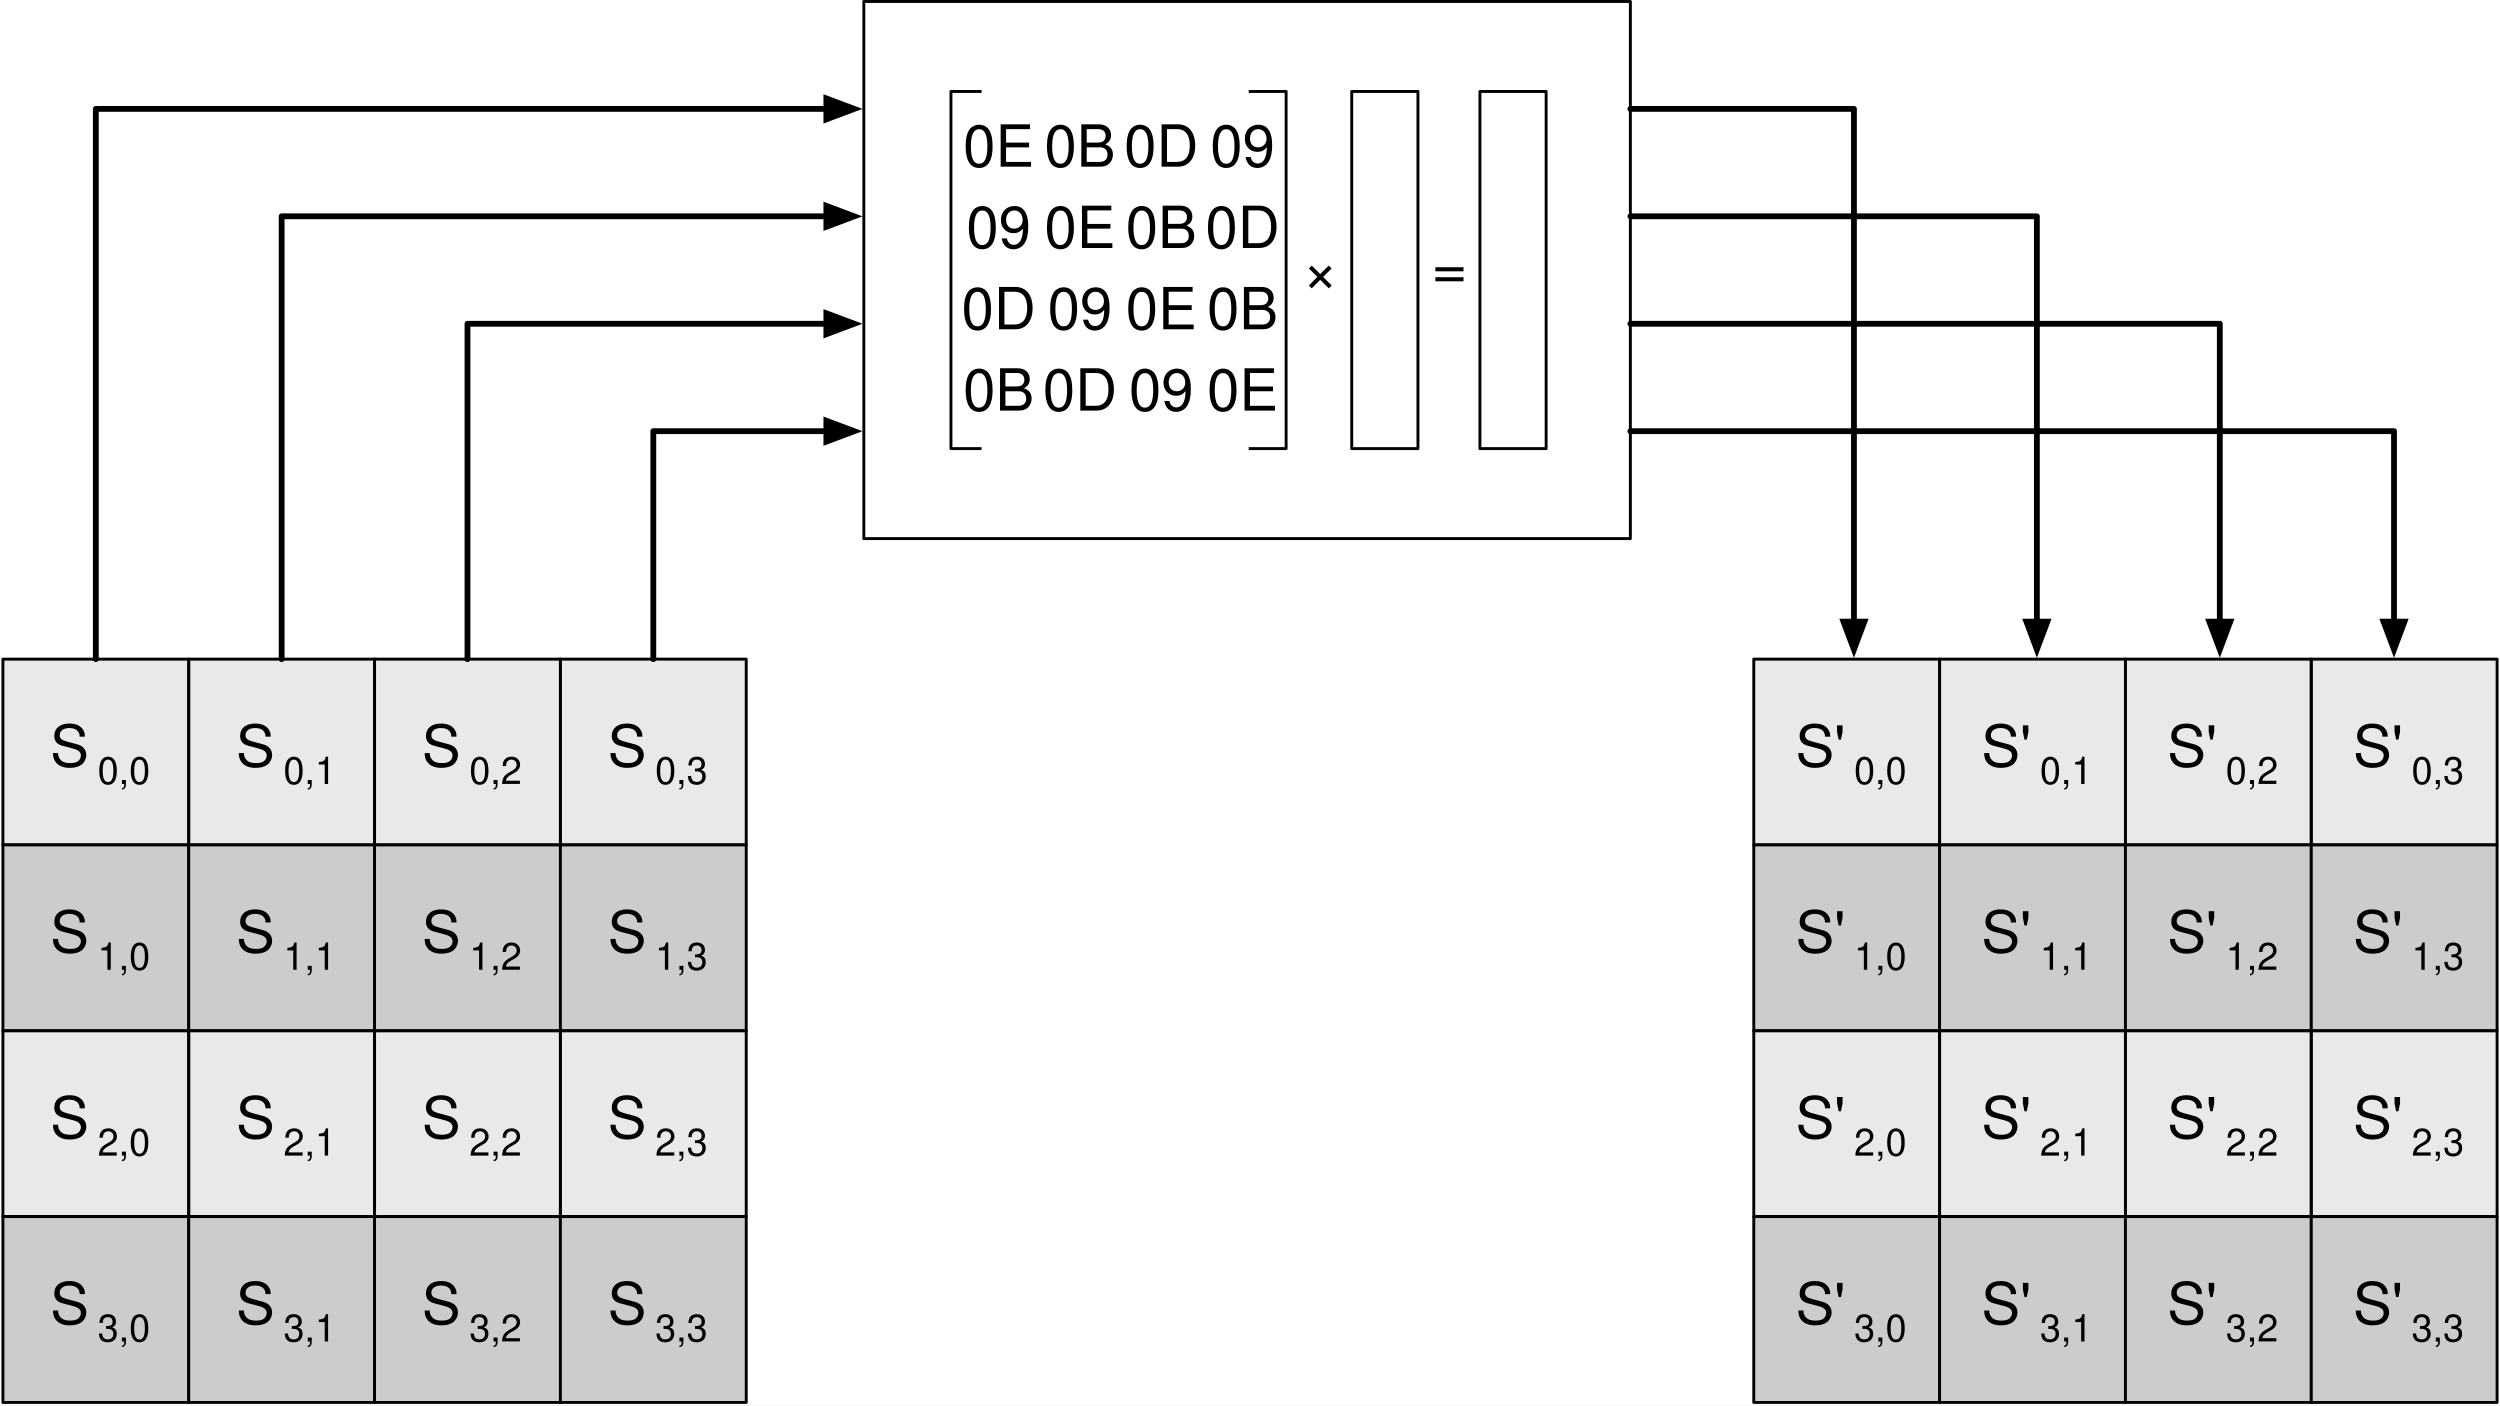
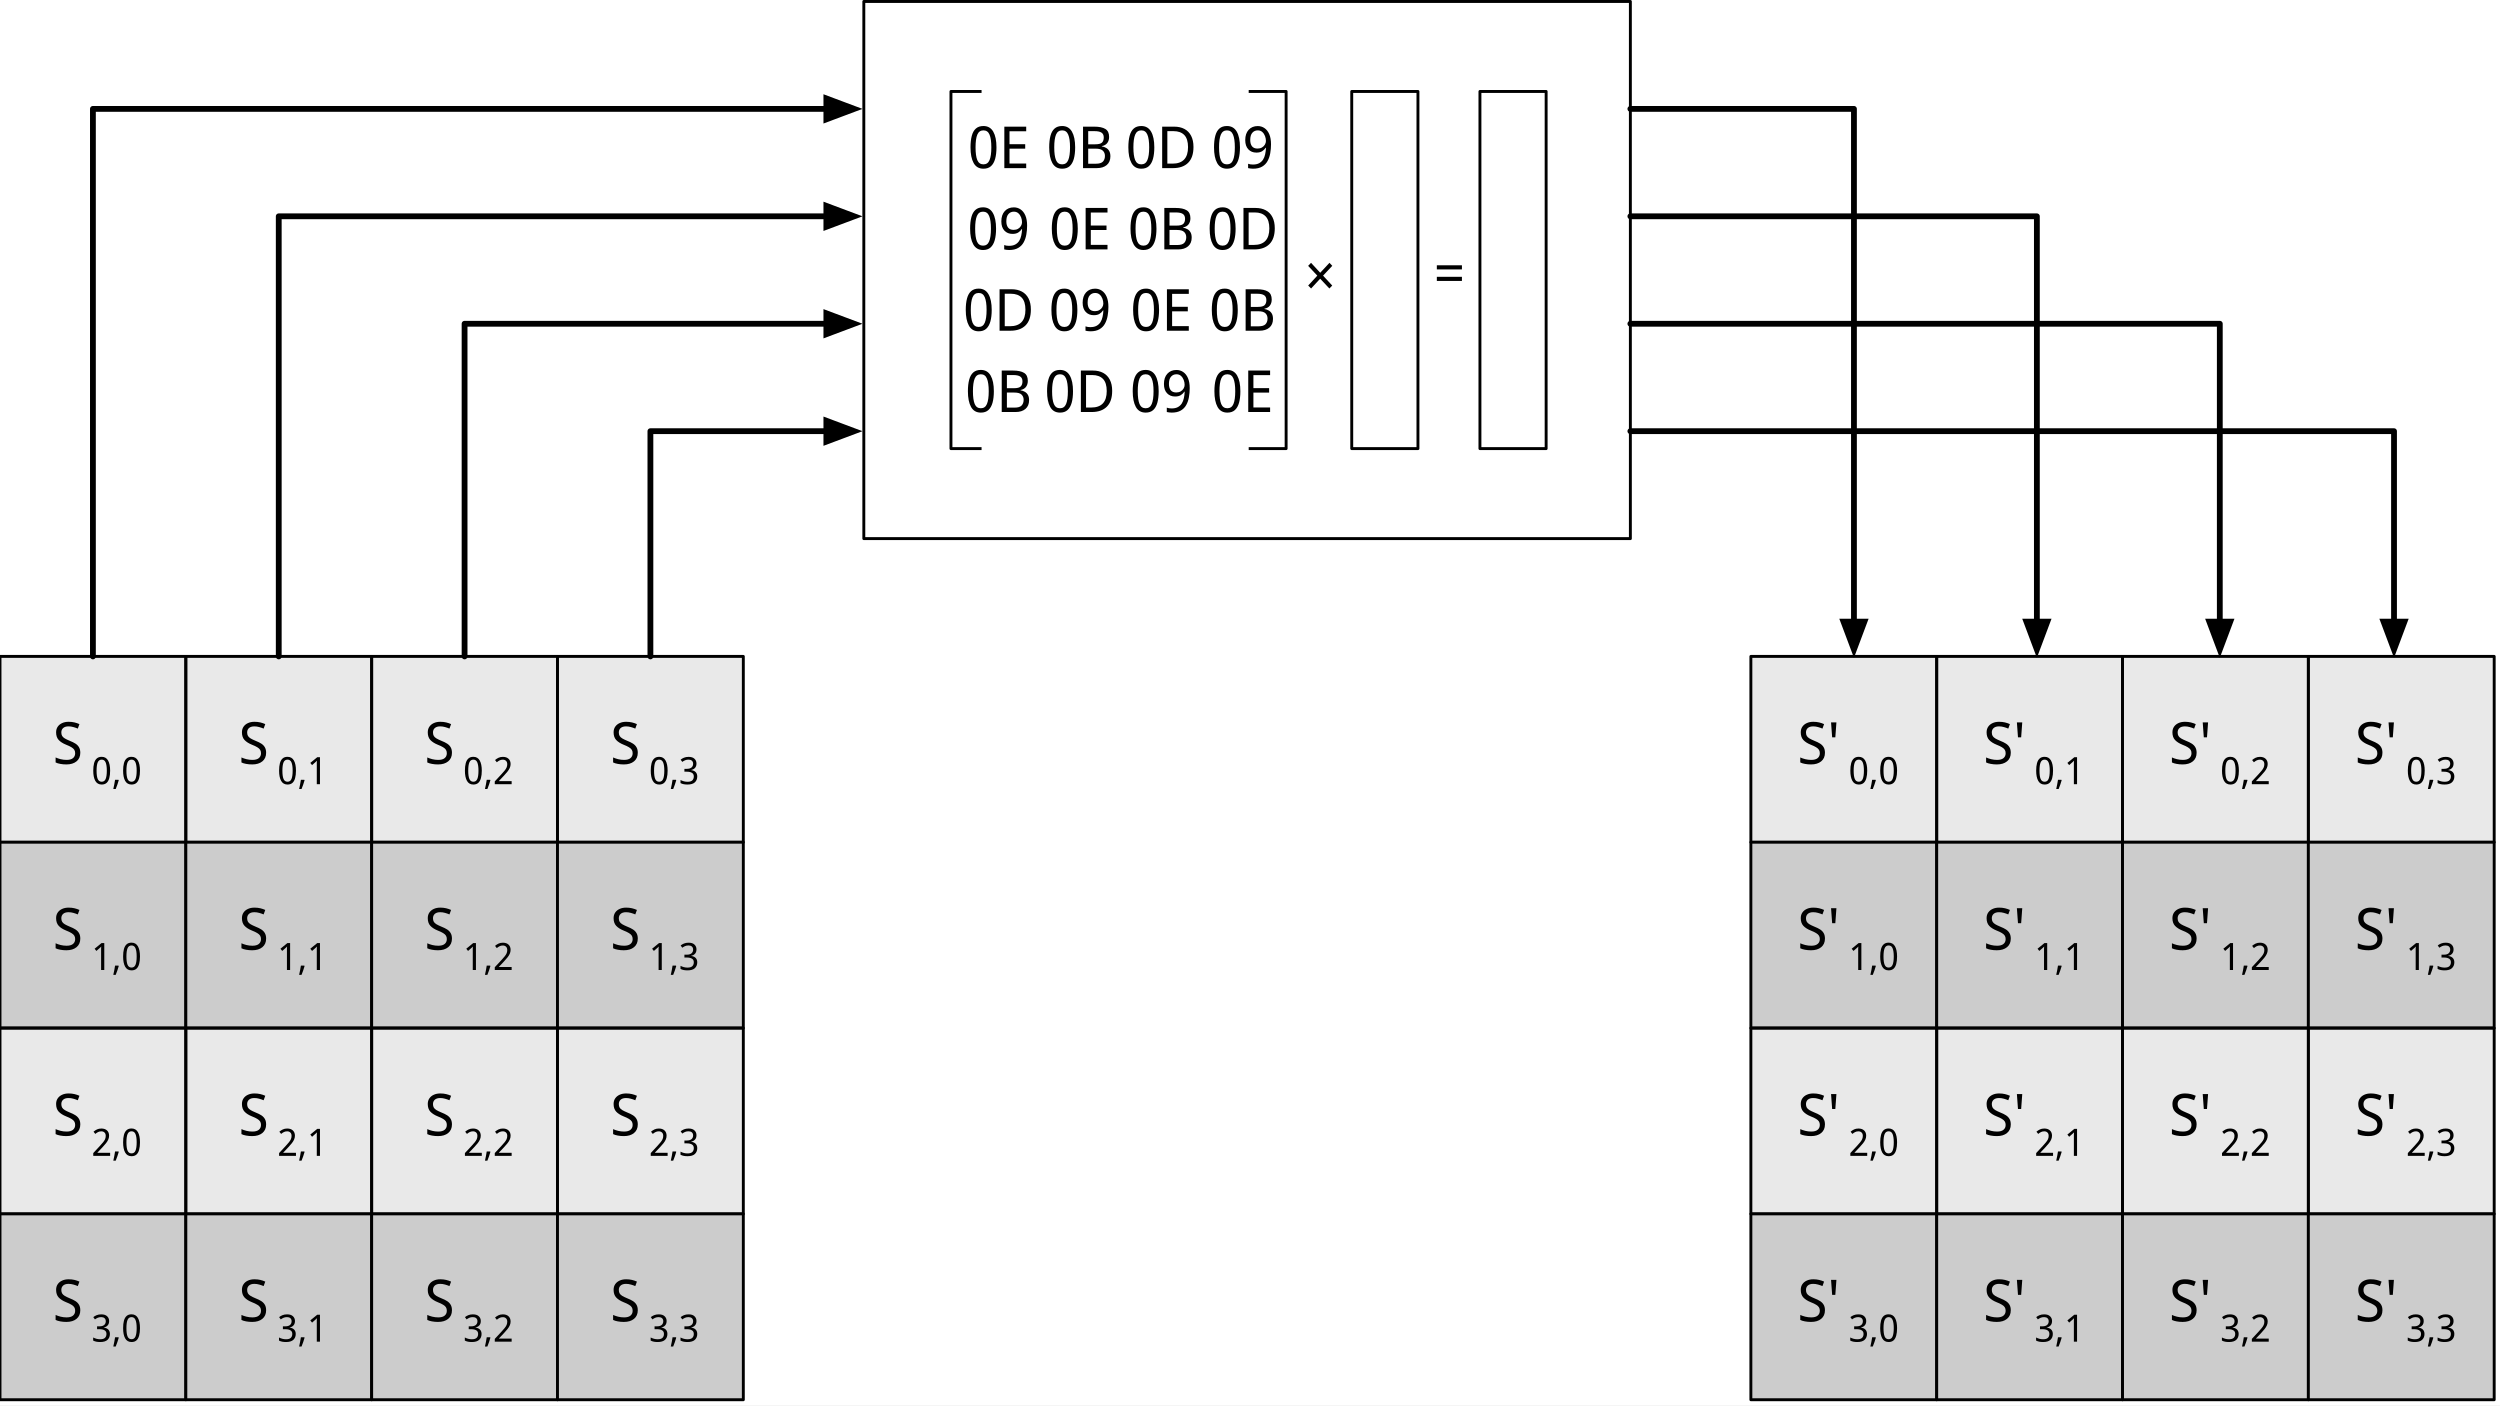
<svg xmlns="http://www.w3.org/2000/svg" version="1.1" viewBox="-23 666 861 484" width="861" height="484">
  <defs>
-     <font-face font-family="Helvetica" font-size="20" units-per-em="1000" underline-position="-75.684" underline-thickness="49.316" slope="0" x-height="522.949" cap-height="717.285" ascent="770.019" descent="-229.98" font-weight="400">
+     <font-face font-family="Noto Sans Display" font-size="20" panose-1="2 11 5 2 4 5 4 2 2 4" units-per-em="1000" underline-position="-100" underline-thickness="50" slope="0" x-height="536" cap-height="714" ascent="1069" descent="-292.999" font-weight="400">
      <font-face-src>
-         <font-face-name name="Helvetica" />
+         <font-face-name name="NotoSansDisplay-Regular" />
      </font-face-src>
    </font-face>
-     <font-face font-family="Helvetica" font-size="13" units-per-em="1000" underline-position="-75.684" underline-thickness="49.316" slope="0" x-height="522.949" cap-height="717.285" ascent="770.019" descent="-229.98" font-weight="400">
+     <font-face font-family="Noto Sans Display" font-size="13" panose-1="2 11 5 2 4 5 4 2 2 4" units-per-em="1000" underline-position="-100" underline-thickness="50" slope="0" x-height="536" cap-height="714" ascent="1069" descent="-292.999" font-weight="400">
      <font-face-src>
-         <font-face-name name="Helvetica" />
+         <font-face-name name="NotoSansDisplay-Regular" />
      </font-face-src>
    </font-face>
    <marker orient="auto" overflow="visible" markerUnits="strokeWidth" id="FilledArrow_Marker" stroke-linejoin="miter" stroke-miterlimit="10" viewBox="-1 -3 7 6" markerWidth="7" markerHeight="6" color="black">
      <g>
        <path d="M 4.8 0 L 0 -1.8 L 0 1.8 Z" fill="currentColor" stroke="currentColor" stroke-width="1" />
      </g>
    </marker>
  </defs>
-   <g id="inv_mix_column_transformation" fill-opacity="1" stroke-dasharray="none" stroke="none" stroke-opacity="1" fill="none">
+   <g id="inv_mix_column_transformation" stroke-dasharray="none" stroke-opacity="1" fill-opacity="1" fill="none" stroke="none">
    <rect fill="white" x="-23" y="666" width="861" height="484" />
    <g id="inv_mix_column_transformation_Layer_1">
      <g id="Graphic_981">
        <rect x="274.5" y="666.5" width="264" height="185" stroke="black" stroke-linecap="round" stroke-linejoin="round" stroke-width="1" />
      </g>
      <g id="Graphic_1030">
        <rect x="304.51" y="697.5" width="115.43" height="123" stroke="black" stroke-linecap="round" stroke-linejoin="round" stroke-width="1" />
      </g>
      <g id="Graphic_808">
-         <rect x="-22" y="893" width="64" height="64" fill="#b4b4b4" fill-opacity=".299" />
-         <rect x="-22" y="893" width="64" height="64" stroke="black" stroke-linecap="round" stroke-linejoin="round" stroke-width="1" />
-         <text transform="translate(-17 911)" fill="black">
-           <tspan font-family="Helvetica" font-size="20" font-weight="400" fill="black" x="11.294" y="19" xml:space="preserve">S</tspan>
-           <tspan font-family="Helvetica" font-size="13" font-weight="400" fill="black" y="25" xml:space="preserve">0,0</tspan>
+         <rect x="-23" y="892.07" width="64" height="64" fill="#b4b4b4" fill-opacity=".299" />
+         <rect x="-23" y="892.07" width="64" height="64" stroke="black" stroke-linecap="round" stroke-linejoin="round" stroke-width="1" />
+         <text transform="translate(-18 908.0703)" fill="black">
+           <tspan font-family="Noto Sans Display" font-size="20" font-weight="400" fill="black" x="13.198" y="21" xml:space="preserve">S</tspan>
+           <tspan font-family="Noto Sans Display" font-size="13" font-weight="400" fill="black" y="28" xml:space="preserve">0,0</tspan>
        </text>
      </g>
      <g id="Graphic_881">
-         <rect x="42" y="893" width="64" height="64" fill="#b4b4b4" fill-opacity=".299" />
-         <rect x="42" y="893" width="64" height="64" stroke="black" stroke-linecap="round" stroke-linejoin="round" stroke-width="1" />
-         <text transform="translate(47 911)" fill="black">
-           <tspan font-family="Helvetica" font-size="20" font-weight="400" fill="black" x="11.294" y="19" xml:space="preserve">S</tspan>
-           <tspan font-family="Helvetica" font-size="13" font-weight="400" fill="black" y="25" xml:space="preserve">0,1</tspan>
+         <rect x="41" y="892.07" width="64" height="64" fill="#b4b4b4" fill-opacity=".299" />
+         <rect x="41" y="892.07" width="64" height="64" stroke="black" stroke-linecap="round" stroke-linejoin="round" stroke-width="1" />
+         <text transform="translate(46 908.0703)" fill="black">
+           <tspan font-family="Noto Sans Display" font-size="20" font-weight="400" fill="black" x="13.198" y="21" xml:space="preserve">S</tspan>
+           <tspan font-family="Noto Sans Display" font-size="13" font-weight="400" fill="black" y="28" xml:space="preserve">0,1</tspan>
        </text>
      </g>
      <g id="Graphic_882">
-         <rect x="106" y="893" width="64" height="64" fill="#b4b4b4" fill-opacity=".299" />
-         <rect x="106" y="893" width="64" height="64" stroke="black" stroke-linecap="round" stroke-linejoin="round" stroke-width="1" />
-         <text transform="translate(111 911)" fill="black">
-           <tspan font-family="Helvetica" font-size="20" font-weight="400" fill="black" x="11.294" y="19" xml:space="preserve">S</tspan>
-           <tspan font-family="Helvetica" font-size="13" font-weight="400" fill="black" y="25" xml:space="preserve">0,2</tspan>
+         <rect x="105" y="892.07" width="64" height="64" fill="#b4b4b4" fill-opacity=".299" />
+         <rect x="105" y="892.07" width="64" height="64" stroke="black" stroke-linecap="round" stroke-linejoin="round" stroke-width="1" />
+         <text transform="translate(110 908.0703)" fill="black">
+           <tspan font-family="Noto Sans Display" font-size="20" font-weight="400" fill="black" x="13.198" y="21" xml:space="preserve">S</tspan>
+           <tspan font-family="Noto Sans Display" font-size="13" font-weight="400" fill="black" y="28" xml:space="preserve">0,2</tspan>
        </text>
      </g>
      <g id="Graphic_883">
-         <rect x="170" y="893" width="64" height="64" fill="#b4b4b4" fill-opacity=".299" />
-         <rect x="170" y="893" width="64" height="64" stroke="black" stroke-linecap="round" stroke-linejoin="round" stroke-width="1" />
-         <text transform="translate(175 911)" fill="black">
-           <tspan font-family="Helvetica" font-size="20" font-weight="400" fill="black" x="11.294" y="19" xml:space="preserve">S</tspan>
-           <tspan font-family="Helvetica" font-size="13" font-weight="400" fill="black" y="25" xml:space="preserve">0,3</tspan>
+         <rect x="169" y="892.07" width="64" height="64" fill="#b4b4b4" fill-opacity=".299" />
+         <rect x="169" y="892.07" width="64" height="64" stroke="black" stroke-linecap="round" stroke-linejoin="round" stroke-width="1" />
+         <text transform="translate(174 908.0703)" fill="black">
+           <tspan font-family="Noto Sans Display" font-size="20" font-weight="400" fill="black" x="13.198" y="21" xml:space="preserve">S</tspan>
+           <tspan font-family="Noto Sans Display" font-size="13" font-weight="400" fill="black" y="28" xml:space="preserve">0,3</tspan>
        </text>
      </g>
      <g id="Graphic_887">
-         <rect x="-22" y="957" width="64" height="64" fill="#ccc" />
-         <rect x="-22" y="957" width="64" height="64" stroke="black" stroke-linecap="round" stroke-linejoin="round" stroke-width="1" />
-         <text transform="translate(-17 975)" fill="black">
-           <tspan font-family="Helvetica" font-size="20" font-weight="400" fill="black" x="11.294" y="19" xml:space="preserve">S</tspan>
-           <tspan font-family="Helvetica" font-size="13" font-weight="400" fill="black" y="25" xml:space="preserve">1,0</tspan>
+         <rect x="-23" y="956.07" width="64" height="64" fill="#ccc" />
+         <rect x="-23" y="956.07" width="64" height="64" stroke="black" stroke-linecap="round" stroke-linejoin="round" stroke-width="1" />
+         <text transform="translate(-18 972.0703)" fill="black">
+           <tspan font-family="Noto Sans Display" font-size="20" font-weight="400" fill="black" x="13.198" y="21" xml:space="preserve">S</tspan>
+           <tspan font-family="Noto Sans Display" font-size="13" font-weight="400" fill="black" y="28" xml:space="preserve">1,0</tspan>
        </text>
      </g>
      <g id="Graphic_886">
-         <rect x="42" y="957" width="64" height="64" fill="#ccc" />
-         <rect x="42" y="957" width="64" height="64" stroke="black" stroke-linecap="round" stroke-linejoin="round" stroke-width="1" />
-         <text transform="translate(47 975)" fill="black">
-           <tspan font-family="Helvetica" font-size="20" font-weight="400" fill="black" x="11.294" y="19" xml:space="preserve">S</tspan>
-           <tspan font-family="Helvetica" font-size="13" font-weight="400" fill="black" y="25" xml:space="preserve">1,1</tspan>
+         <rect x="41" y="956.07" width="64" height="64" fill="#ccc" />
+         <rect x="41" y="956.07" width="64" height="64" stroke="black" stroke-linecap="round" stroke-linejoin="round" stroke-width="1" />
+         <text transform="translate(46 972.0703)" fill="black">
+           <tspan font-family="Noto Sans Display" font-size="20" font-weight="400" fill="black" x="13.198" y="21" xml:space="preserve">S</tspan>
+           <tspan font-family="Noto Sans Display" font-size="13" font-weight="400" fill="black" y="28" xml:space="preserve">1,1</tspan>
        </text>
      </g>
      <g id="Graphic_885">
-         <rect x="106" y="957" width="64" height="64" fill="#ccc" />
-         <rect x="106" y="957" width="64" height="64" stroke="black" stroke-linecap="round" stroke-linejoin="round" stroke-width="1" />
-         <text transform="translate(111 975)" fill="black">
-           <tspan font-family="Helvetica" font-size="20" font-weight="400" fill="black" x="11.294" y="19" xml:space="preserve">S</tspan>
-           <tspan font-family="Helvetica" font-size="13" font-weight="400" fill="black" y="25" xml:space="preserve">1,2</tspan>
+         <rect x="105" y="956.07" width="64" height="64" fill="#ccc" />
+         <rect x="105" y="956.07" width="64" height="64" stroke="black" stroke-linecap="round" stroke-linejoin="round" stroke-width="1" />
+         <text transform="translate(110 972.0703)" fill="black">
+           <tspan font-family="Noto Sans Display" font-size="20" font-weight="400" fill="black" x="13.198" y="21" xml:space="preserve">S</tspan>
+           <tspan font-family="Noto Sans Display" font-size="13" font-weight="400" fill="black" y="28" xml:space="preserve">1,2</tspan>
        </text>
      </g>
      <g id="Graphic_884">
-         <rect x="170" y="957" width="64" height="64" fill="#ccc" />
-         <rect x="170" y="957" width="64" height="64" stroke="black" stroke-linecap="round" stroke-linejoin="round" stroke-width="1" />
-         <text transform="translate(175 975)" fill="black">
-           <tspan font-family="Helvetica" font-size="20" font-weight="400" fill="black" x="11.294" y="19" xml:space="preserve">S</tspan>
-           <tspan font-family="Helvetica" font-size="13" font-weight="400" fill="black" y="25" xml:space="preserve">1,3</tspan>
+         <rect x="169" y="956.07" width="64" height="64" fill="#ccc" />
+         <rect x="169" y="956.07" width="64" height="64" stroke="black" stroke-linecap="round" stroke-linejoin="round" stroke-width="1" />
+         <text transform="translate(174 972.0703)" fill="black">
+           <tspan font-family="Noto Sans Display" font-size="20" font-weight="400" fill="black" x="13.198" y="21" xml:space="preserve">S</tspan>
+           <tspan font-family="Noto Sans Display" font-size="13" font-weight="400" fill="black" y="28" xml:space="preserve">1,3</tspan>
        </text>
      </g>
      <g id="Graphic_891">
-         <rect x="-22" y="1021" width="64" height="64" fill="#b4b4b4" fill-opacity=".299" />
-         <rect x="-22" y="1021" width="64" height="64" stroke="black" stroke-linecap="round" stroke-linejoin="round" stroke-width="1" />
-         <text transform="translate(-17 1039)" fill="black">
-           <tspan font-family="Helvetica" font-size="20" font-weight="400" fill="black" x="11.294" y="19" xml:space="preserve">S</tspan>
-           <tspan font-family="Helvetica" font-size="13" font-weight="400" fill="black" y="25" xml:space="preserve">2,0</tspan>
+         <rect x="-23" y="1020.07" width="64" height="64" fill="#b4b4b4" fill-opacity=".299" />
+         <rect x="-23" y="1020.07" width="64" height="64" stroke="black" stroke-linecap="round" stroke-linejoin="round" stroke-width="1" />
+         <text transform="translate(-18 1036.07)" fill="black">
+           <tspan font-family="Noto Sans Display" font-size="20" font-weight="400" fill="black" x="13.198" y="21" xml:space="preserve">S</tspan>
+           <tspan font-family="Noto Sans Display" font-size="13" font-weight="400" fill="black" y="28" xml:space="preserve">2,0</tspan>
        </text>
      </g>
      <g id="Graphic_890">
-         <rect x="42" y="1021" width="64" height="64" fill="#b4b4b4" fill-opacity=".299" />
-         <rect x="42" y="1021" width="64" height="64" stroke="black" stroke-linecap="round" stroke-linejoin="round" stroke-width="1" />
-         <text transform="translate(47 1039)" fill="black">
-           <tspan font-family="Helvetica" font-size="20" font-weight="400" fill="black" x="11.294" y="19" xml:space="preserve">S</tspan>
-           <tspan font-family="Helvetica" font-size="13" font-weight="400" fill="black" y="25" xml:space="preserve">2,1</tspan>
+         <rect x="41" y="1020.07" width="64" height="64" fill="#b4b4b4" fill-opacity=".299" />
+         <rect x="41" y="1020.07" width="64" height="64" stroke="black" stroke-linecap="round" stroke-linejoin="round" stroke-width="1" />
+         <text transform="translate(46 1036.07)" fill="black">
+           <tspan font-family="Noto Sans Display" font-size="20" font-weight="400" fill="black" x="13.198" y="21" xml:space="preserve">S</tspan>
+           <tspan font-family="Noto Sans Display" font-size="13" font-weight="400" fill="black" y="28" xml:space="preserve">2,1</tspan>
        </text>
      </g>
      <g id="Graphic_889">
-         <rect x="106" y="1021" width="64" height="64" fill="#b4b4b4" fill-opacity=".299" />
-         <rect x="106" y="1021" width="64" height="64" stroke="black" stroke-linecap="round" stroke-linejoin="round" stroke-width="1" />
-         <text transform="translate(111 1039)" fill="black">
-           <tspan font-family="Helvetica" font-size="20" font-weight="400" fill="black" x="11.294" y="19" xml:space="preserve">S</tspan>
-           <tspan font-family="Helvetica" font-size="13" font-weight="400" fill="black" y="25" xml:space="preserve">2,2</tspan>
+         <rect x="105" y="1020.07" width="64" height="64" fill="#b4b4b4" fill-opacity=".299" />
+         <rect x="105" y="1020.07" width="64" height="64" stroke="black" stroke-linecap="round" stroke-linejoin="round" stroke-width="1" />
+         <text transform="translate(110 1036.07)" fill="black">
+           <tspan font-family="Noto Sans Display" font-size="20" font-weight="400" fill="black" x="13.198" y="21" xml:space="preserve">S</tspan>
+           <tspan font-family="Noto Sans Display" font-size="13" font-weight="400" fill="black" y="28" xml:space="preserve">2,2</tspan>
        </text>
      </g>
      <g id="Graphic_888">
-         <rect x="170" y="1021" width="64" height="64" fill="#b4b4b4" fill-opacity=".299" />
-         <rect x="170" y="1021" width="64" height="64" stroke="black" stroke-linecap="round" stroke-linejoin="round" stroke-width="1" />
-         <text transform="translate(175 1039)" fill="black">
-           <tspan font-family="Helvetica" font-size="20" font-weight="400" fill="black" x="11.294" y="19" xml:space="preserve">S</tspan>
-           <tspan font-family="Helvetica" font-size="13" font-weight="400" fill="black" y="25" xml:space="preserve">2,3</tspan>
+         <rect x="169" y="1020.07" width="64" height="64" fill="#b4b4b4" fill-opacity=".299" />
+         <rect x="169" y="1020.07" width="64" height="64" stroke="black" stroke-linecap="round" stroke-linejoin="round" stroke-width="1" />
+         <text transform="translate(174 1036.07)" fill="black">
+           <tspan font-family="Noto Sans Display" font-size="20" font-weight="400" fill="black" x="13.198" y="21" xml:space="preserve">S</tspan>
+           <tspan font-family="Noto Sans Display" font-size="13" font-weight="400" fill="black" y="28" xml:space="preserve">2,3</tspan>
        </text>
      </g>
      <g id="Graphic_895">
-         <rect x="-22" y="1085" width="64" height="64" fill="#ccc" />
-         <rect x="-22" y="1085" width="64" height="64" stroke="black" stroke-linecap="round" stroke-linejoin="round" stroke-width="1" />
-         <text transform="translate(-17 1103)" fill="black">
-           <tspan font-family="Helvetica" font-size="20" font-weight="400" fill="black" x="11.294" y="19" xml:space="preserve">S</tspan>
-           <tspan font-family="Helvetica" font-size="13" font-weight="400" fill="black" y="25" xml:space="preserve">3,0</tspan>
+         <rect x="-23" y="1084.07" width="64" height="64" fill="#ccc" />
+         <rect x="-23" y="1084.07" width="64" height="64" stroke="black" stroke-linecap="round" stroke-linejoin="round" stroke-width="1" />
+         <text transform="translate(-18 1100.07)" fill="black">
+           <tspan font-family="Noto Sans Display" font-size="20" font-weight="400" fill="black" x="13.198" y="21" xml:space="preserve">S</tspan>
+           <tspan font-family="Noto Sans Display" font-size="13" font-weight="400" fill="black" y="28" xml:space="preserve">3,0</tspan>
        </text>
      </g>
      <g id="Graphic_894">
-         <rect x="42" y="1085" width="64" height="64" fill="#ccc" />
-         <rect x="42" y="1085" width="64" height="64" stroke="black" stroke-linecap="round" stroke-linejoin="round" stroke-width="1" />
-         <text transform="translate(47 1103)" fill="black">
-           <tspan font-family="Helvetica" font-size="20" font-weight="400" fill="black" x="11.294" y="19" xml:space="preserve">S</tspan>
-           <tspan font-family="Helvetica" font-size="13" font-weight="400" fill="black" y="25" xml:space="preserve">3,1</tspan>
+         <rect x="41" y="1084.07" width="64" height="64" fill="#ccc" />
+         <rect x="41" y="1084.07" width="64" height="64" stroke="black" stroke-linecap="round" stroke-linejoin="round" stroke-width="1" />
+         <text transform="translate(46 1100.07)" fill="black">
+           <tspan font-family="Noto Sans Display" font-size="20" font-weight="400" fill="black" x="13.198" y="21" xml:space="preserve">S</tspan>
+           <tspan font-family="Noto Sans Display" font-size="13" font-weight="400" fill="black" y="28" xml:space="preserve">3,1</tspan>
        </text>
      </g>
      <g id="Graphic_893">
-         <rect x="106" y="1085" width="64" height="64" fill="#ccc" />
-         <rect x="106" y="1085" width="64" height="64" stroke="black" stroke-linecap="round" stroke-linejoin="round" stroke-width="1" />
-         <text transform="translate(111 1103)" fill="black">
-           <tspan font-family="Helvetica" font-size="20" font-weight="400" fill="black" x="11.294" y="19" xml:space="preserve">S</tspan>
-           <tspan font-family="Helvetica" font-size="13" font-weight="400" fill="black" y="25" xml:space="preserve">3,2</tspan>
+         <rect x="105" y="1084.07" width="64" height="64" fill="#ccc" />
+         <rect x="105" y="1084.07" width="64" height="64" stroke="black" stroke-linecap="round" stroke-linejoin="round" stroke-width="1" />
+         <text transform="translate(110 1100.07)" fill="black">
+           <tspan font-family="Noto Sans Display" font-size="20" font-weight="400" fill="black" x="13.198" y="21" xml:space="preserve">S</tspan>
+           <tspan font-family="Noto Sans Display" font-size="13" font-weight="400" fill="black" y="28" xml:space="preserve">3,2</tspan>
        </text>
      </g>
      <g id="Graphic_892">
-         <rect x="170" y="1085" width="64" height="64" fill="#ccc" />
-         <rect x="170" y="1085" width="64" height="64" stroke="black" stroke-linecap="round" stroke-linejoin="round" stroke-width="1" />
-         <text transform="translate(175 1103)" fill="black">
-           <tspan font-family="Helvetica" font-size="20" font-weight="400" fill="black" x="11.294" y="19" xml:space="preserve">S</tspan>
-           <tspan font-family="Helvetica" font-size="13" font-weight="400" fill="black" y="25" xml:space="preserve">3,3</tspan>
+         <rect x="169" y="1084.07" width="64" height="64" fill="#ccc" />
+         <rect x="169" y="1084.07" width="64" height="64" stroke="black" stroke-linecap="round" stroke-linejoin="round" stroke-width="1" />
+         <text transform="translate(174 1100.07)" fill="black">
+           <tspan font-family="Noto Sans Display" font-size="20" font-weight="400" fill="black" x="13.198" y="21" xml:space="preserve">S</tspan>
+           <tspan font-family="Noto Sans Display" font-size="13" font-weight="400" fill="black" y="28" xml:space="preserve">3,3</tspan>
        </text>
      </g>
      <g id="Graphic_954">
-         <rect x="581" y="893" width="64" height="64" fill="#b4b4b4" fill-opacity=".299" />
-         <rect x="581" y="893" width="64" height="64" stroke="black" stroke-linecap="round" stroke-linejoin="round" stroke-width="1" />
-         <text transform="translate(586 911)" fill="black">
-           <tspan font-family="Helvetica" font-size="20" font-weight="400" fill="black" x="9.385" y="19" xml:space="preserve">S'</tspan>
-           <tspan font-family="Helvetica" font-size="13" font-weight="400" fill="black" y="25" xml:space="preserve">0,0</tspan>
+         <rect x="580" y="892.07" width="64" height="64" fill="#b4b4b4" fill-opacity=".299" />
+         <rect x="580" y="892.07" width="64" height="64" stroke="black" stroke-linecap="round" stroke-linejoin="round" stroke-width="1" />
+         <text transform="translate(585 908.0703)" fill="black">
+           <tspan font-family="Noto Sans Display" font-size="20" font-weight="400" fill="black" x="11.058" y="21" xml:space="preserve">S'</tspan>
+           <tspan font-family="Noto Sans Display" font-size="13" font-weight="400" fill="black" y="28" xml:space="preserve">0,0</tspan>
        </text>
      </g>
      <g id="Graphic_953">
-         <rect x="645" y="893" width="64" height="64" fill="#b4b4b4" fill-opacity=".299" />
-         <rect x="645" y="893" width="64" height="64" stroke="black" stroke-linecap="round" stroke-linejoin="round" stroke-width="1" />
-         <text transform="translate(650 911)" fill="black">
-           <tspan font-family="Helvetica" font-size="20" font-weight="400" fill="black" x="9.385" y="19" xml:space="preserve">S'</tspan>
-           <tspan font-family="Helvetica" font-size="13" font-weight="400" fill="black" y="25" xml:space="preserve">0,1</tspan>
+         <rect x="644" y="892.07" width="64" height="64" fill="#b4b4b4" fill-opacity=".299" />
+         <rect x="644" y="892.07" width="64" height="64" stroke="black" stroke-linecap="round" stroke-linejoin="round" stroke-width="1" />
+         <text transform="translate(649 908.0703)" fill="black">
+           <tspan font-family="Noto Sans Display" font-size="20" font-weight="400" fill="black" x="11.058" y="21" xml:space="preserve">S'</tspan>
+           <tspan font-family="Noto Sans Display" font-size="13" font-weight="400" fill="black" y="28" xml:space="preserve">0,1</tspan>
        </text>
      </g>
      <g id="Graphic_952">
-         <rect x="709" y="893" width="64" height="64" fill="#b4b4b4" fill-opacity=".299" />
-         <rect x="709" y="893" width="64" height="64" stroke="black" stroke-linecap="round" stroke-linejoin="round" stroke-width="1" />
-         <text transform="translate(714 911)" fill="black">
-           <tspan font-family="Helvetica" font-size="20" font-weight="400" fill="black" x="9.385" y="19" xml:space="preserve">S'</tspan>
-           <tspan font-family="Helvetica" font-size="13" font-weight="400" fill="black" y="25" xml:space="preserve">0,2</tspan>
+         <rect x="708" y="892.07" width="64" height="64" fill="#b4b4b4" fill-opacity=".299" />
+         <rect x="708" y="892.07" width="64" height="64" stroke="black" stroke-linecap="round" stroke-linejoin="round" stroke-width="1" />
+         <text transform="translate(713 908.0703)" fill="black">
+           <tspan font-family="Noto Sans Display" font-size="20" font-weight="400" fill="black" x="11.058" y="21" xml:space="preserve">S'</tspan>
+           <tspan font-family="Noto Sans Display" font-size="13" font-weight="400" fill="black" y="28" xml:space="preserve">0,2</tspan>
        </text>
      </g>
      <g id="Graphic_951">
-         <rect x="773" y="893" width="64" height="64" fill="#b4b4b4" fill-opacity=".299" />
-         <rect x="773" y="893" width="64" height="64" stroke="black" stroke-linecap="round" stroke-linejoin="round" stroke-width="1" />
-         <text transform="translate(778 911)" fill="black">
-           <tspan font-family="Helvetica" font-size="20" font-weight="400" fill="black" x="9.385" y="19" xml:space="preserve">S'</tspan>
-           <tspan font-family="Helvetica" font-size="13" font-weight="400" fill="black" y="25" xml:space="preserve">0,3</tspan>
+         <rect x="772" y="892.07" width="64" height="64" fill="#b4b4b4" fill-opacity=".299" />
+         <rect x="772" y="892.07" width="64" height="64" stroke="black" stroke-linecap="round" stroke-linejoin="round" stroke-width="1" />
+         <text transform="translate(777 908.0703)" fill="black">
+           <tspan font-family="Noto Sans Display" font-size="20" font-weight="400" fill="black" x="11.058" y="21" xml:space="preserve">S'</tspan>
+           <tspan font-family="Noto Sans Display" font-size="13" font-weight="400" fill="black" y="28" xml:space="preserve">0,3</tspan>
        </text>
      </g>
      <g id="Graphic_950">
-         <rect x="581" y="957" width="64" height="64" fill="#ccc" />
-         <rect x="581" y="957" width="64" height="64" stroke="black" stroke-linecap="round" stroke-linejoin="round" stroke-width="1" />
-         <text transform="translate(586 975)" fill="black">
-           <tspan font-family="Helvetica" font-size="20" font-weight="400" fill="black" x="9.385" y="19" xml:space="preserve">S'</tspan>
-           <tspan font-family="Helvetica" font-size="13" font-weight="400" fill="black" y="25" xml:space="preserve">1,0</tspan>
+         <rect x="580" y="956.07" width="64" height="64" fill="#ccc" />
+         <rect x="580" y="956.07" width="64" height="64" stroke="black" stroke-linecap="round" stroke-linejoin="round" stroke-width="1" />
+         <text transform="translate(585 972.0703)" fill="black">
+           <tspan font-family="Noto Sans Display" font-size="20" font-weight="400" fill="black" x="11.058" y="21" xml:space="preserve">S'</tspan>
+           <tspan font-family="Noto Sans Display" font-size="13" font-weight="400" fill="black" y="28" xml:space="preserve">1,0</tspan>
        </text>
      </g>
      <g id="Graphic_949">
-         <rect x="645" y="957" width="64" height="64" fill="#ccc" />
-         <rect x="645" y="957" width="64" height="64" stroke="black" stroke-linecap="round" stroke-linejoin="round" stroke-width="1" />
-         <text transform="translate(650 975)" fill="black">
-           <tspan font-family="Helvetica" font-size="20" font-weight="400" fill="black" x="9.385" y="19" xml:space="preserve">S'</tspan>
-           <tspan font-family="Helvetica" font-size="13" font-weight="400" fill="black" y="25" xml:space="preserve">1,1</tspan>
+         <rect x="644" y="956.07" width="64" height="64" fill="#ccc" />
+         <rect x="644" y="956.07" width="64" height="64" stroke="black" stroke-linecap="round" stroke-linejoin="round" stroke-width="1" />
+         <text transform="translate(649 972.0703)" fill="black">
+           <tspan font-family="Noto Sans Display" font-size="20" font-weight="400" fill="black" x="11.058" y="21" xml:space="preserve">S'</tspan>
+           <tspan font-family="Noto Sans Display" font-size="13" font-weight="400" fill="black" y="28" xml:space="preserve">1,1</tspan>
        </text>
      </g>
      <g id="Graphic_948">
-         <rect x="709" y="957" width="64" height="64" fill="#ccc" />
-         <rect x="709" y="957" width="64" height="64" stroke="black" stroke-linecap="round" stroke-linejoin="round" stroke-width="1" />
-         <text transform="translate(714 975)" fill="black">
-           <tspan font-family="Helvetica" font-size="20" font-weight="400" fill="black" x="9.385" y="19" xml:space="preserve">S'</tspan>
-           <tspan font-family="Helvetica" font-size="13" font-weight="400" fill="black" y="25" xml:space="preserve">1,2</tspan>
+         <rect x="708" y="956.07" width="64" height="64" fill="#ccc" />
+         <rect x="708" y="956.07" width="64" height="64" stroke="black" stroke-linecap="round" stroke-linejoin="round" stroke-width="1" />
+         <text transform="translate(713 972.0703)" fill="black">
+           <tspan font-family="Noto Sans Display" font-size="20" font-weight="400" fill="black" x="11.058" y="21" xml:space="preserve">S'</tspan>
+           <tspan font-family="Noto Sans Display" font-size="13" font-weight="400" fill="black" y="28" xml:space="preserve">1,2</tspan>
        </text>
      </g>
      <g id="Graphic_947">
-         <rect x="773" y="957" width="64" height="64" fill="#ccc" />
-         <rect x="773" y="957" width="64" height="64" stroke="black" stroke-linecap="round" stroke-linejoin="round" stroke-width="1" />
-         <text transform="translate(778 975)" fill="black">
-           <tspan font-family="Helvetica" font-size="20" font-weight="400" fill="black" x="9.385" y="19" xml:space="preserve">S'</tspan>
-           <tspan font-family="Helvetica" font-size="13" font-weight="400" fill="black" y="25" xml:space="preserve">1,3</tspan>
+         <rect x="772" y="956.07" width="64" height="64" fill="#ccc" />
+         <rect x="772" y="956.07" width="64" height="64" stroke="black" stroke-linecap="round" stroke-linejoin="round" stroke-width="1" />
+         <text transform="translate(777 972.0703)" fill="black">
+           <tspan font-family="Noto Sans Display" font-size="20" font-weight="400" fill="black" x="11.058" y="21" xml:space="preserve">S'</tspan>
+           <tspan font-family="Noto Sans Display" font-size="13" font-weight="400" fill="black" y="28" xml:space="preserve">1,3</tspan>
        </text>
      </g>
      <g id="Graphic_946">
-         <rect x="581" y="1021" width="64" height="64" fill="#b4b4b4" fill-opacity=".299" />
-         <rect x="581" y="1021" width="64" height="64" stroke="black" stroke-linecap="round" stroke-linejoin="round" stroke-width="1" />
-         <text transform="translate(586 1039)" fill="black">
-           <tspan font-family="Helvetica" font-size="20" font-weight="400" fill="black" x="9.385" y="19" xml:space="preserve">S'</tspan>
-           <tspan font-family="Helvetica" font-size="13" font-weight="400" fill="black" y="25" xml:space="preserve">2,0</tspan>
+         <rect x="580" y="1020.07" width="64" height="64" fill="#b4b4b4" fill-opacity=".299" />
+         <rect x="580" y="1020.07" width="64" height="64" stroke="black" stroke-linecap="round" stroke-linejoin="round" stroke-width="1" />
+         <text transform="translate(585 1036.07)" fill="black">
+           <tspan font-family="Noto Sans Display" font-size="20" font-weight="400" fill="black" x="11.058" y="21" xml:space="preserve">S'</tspan>
+           <tspan font-family="Noto Sans Display" font-size="13" font-weight="400" fill="black" y="28" xml:space="preserve">2,0</tspan>
        </text>
      </g>
      <g id="Graphic_945">
-         <rect x="645" y="1021" width="64" height="64" fill="#b4b4b4" fill-opacity=".299" />
-         <rect x="645" y="1021" width="64" height="64" stroke="black" stroke-linecap="round" stroke-linejoin="round" stroke-width="1" />
-         <text transform="translate(650 1039)" fill="black">
-           <tspan font-family="Helvetica" font-size="20" font-weight="400" fill="black" x="9.385" y="19" xml:space="preserve">S'</tspan>
-           <tspan font-family="Helvetica" font-size="13" font-weight="400" fill="black" y="25" xml:space="preserve">2,1</tspan>
+         <rect x="644" y="1020.07" width="64" height="64" fill="#b4b4b4" fill-opacity=".299" />
+         <rect x="644" y="1020.07" width="64" height="64" stroke="black" stroke-linecap="round" stroke-linejoin="round" stroke-width="1" />
+         <text transform="translate(649 1036.07)" fill="black">
+           <tspan font-family="Noto Sans Display" font-size="20" font-weight="400" fill="black" x="11.058" y="21" xml:space="preserve">S'</tspan>
+           <tspan font-family="Noto Sans Display" font-size="13" font-weight="400" fill="black" y="28" xml:space="preserve">2,1</tspan>
        </text>
      </g>
      <g id="Graphic_944">
-         <rect x="709" y="1021" width="64" height="64" fill="#b4b4b4" fill-opacity=".299" />
-         <rect x="709" y="1021" width="64" height="64" stroke="black" stroke-linecap="round" stroke-linejoin="round" stroke-width="1" />
-         <text transform="translate(714 1039)" fill="black">
-           <tspan font-family="Helvetica" font-size="20" font-weight="400" fill="black" x="9.385" y="19" xml:space="preserve">S'</tspan>
-           <tspan font-family="Helvetica" font-size="13" font-weight="400" fill="black" y="25" xml:space="preserve">2,2</tspan>
+         <rect x="708" y="1020.07" width="64" height="64" fill="#b4b4b4" fill-opacity=".299" />
+         <rect x="708" y="1020.07" width="64" height="64" stroke="black" stroke-linecap="round" stroke-linejoin="round" stroke-width="1" />
+         <text transform="translate(713 1036.07)" fill="black">
+           <tspan font-family="Noto Sans Display" font-size="20" font-weight="400" fill="black" x="11.058" y="21" xml:space="preserve">S'</tspan>
+           <tspan font-family="Noto Sans Display" font-size="13" font-weight="400" fill="black" y="28" xml:space="preserve">2,2</tspan>
        </text>
      </g>
      <g id="Graphic_943">
-         <rect x="773" y="1021" width="64" height="64" fill="#b4b4b4" fill-opacity=".299" />
-         <rect x="773" y="1021" width="64" height="64" stroke="black" stroke-linecap="round" stroke-linejoin="round" stroke-width="1" />
-         <text transform="translate(778 1039)" fill="black">
-           <tspan font-family="Helvetica" font-size="20" font-weight="400" fill="black" x="9.385" y="19" xml:space="preserve">S'</tspan>
-           <tspan font-family="Helvetica" font-size="13" font-weight="400" fill="black" y="25" xml:space="preserve">2,3</tspan>
+         <rect x="772" y="1020.07" width="64" height="64" fill="#b4b4b4" fill-opacity=".299" />
+         <rect x="772" y="1020.07" width="64" height="64" stroke="black" stroke-linecap="round" stroke-linejoin="round" stroke-width="1" />
+         <text transform="translate(777 1036.07)" fill="black">
+           <tspan font-family="Noto Sans Display" font-size="20" font-weight="400" fill="black" x="11.058" y="21" xml:space="preserve">S'</tspan>
+           <tspan font-family="Noto Sans Display" font-size="13" font-weight="400" fill="black" y="28" xml:space="preserve">2,3</tspan>
        </text>
      </g>
      <g id="Graphic_942">
-         <rect x="581" y="1085" width="64" height="64" fill="#ccc" />
-         <rect x="581" y="1085" width="64" height="64" stroke="black" stroke-linecap="round" stroke-linejoin="round" stroke-width="1" />
-         <text transform="translate(586 1103)" fill="black">
-           <tspan font-family="Helvetica" font-size="20" font-weight="400" fill="black" x="9.385" y="19" xml:space="preserve">S'</tspan>
-           <tspan font-family="Helvetica" font-size="13" font-weight="400" fill="black" y="25" xml:space="preserve">3,0</tspan>
+         <rect x="580" y="1084.07" width="64" height="64" fill="#ccc" />
+         <rect x="580" y="1084.07" width="64" height="64" stroke="black" stroke-linecap="round" stroke-linejoin="round" stroke-width="1" />
+         <text transform="translate(585 1100.07)" fill="black">
+           <tspan font-family="Noto Sans Display" font-size="20" font-weight="400" fill="black" x="11.058" y="21" xml:space="preserve">S'</tspan>
+           <tspan font-family="Noto Sans Display" font-size="13" font-weight="400" fill="black" y="28" xml:space="preserve">3,0</tspan>
        </text>
      </g>
      <g id="Graphic_941">
-         <rect x="645" y="1085" width="64" height="64" fill="#ccc" />
-         <rect x="645" y="1085" width="64" height="64" stroke="black" stroke-linecap="round" stroke-linejoin="round" stroke-width="1" />
-         <text transform="translate(650 1103)" fill="black">
-           <tspan font-family="Helvetica" font-size="20" font-weight="400" fill="black" x="9.385" y="19" xml:space="preserve">S'</tspan>
-           <tspan font-family="Helvetica" font-size="13" font-weight="400" fill="black" y="25" xml:space="preserve">3,1</tspan>
+         <rect x="644" y="1084.07" width="64" height="64" fill="#ccc" />
+         <rect x="644" y="1084.07" width="64" height="64" stroke="black" stroke-linecap="round" stroke-linejoin="round" stroke-width="1" />
+         <text transform="translate(649 1100.07)" fill="black">
+           <tspan font-family="Noto Sans Display" font-size="20" font-weight="400" fill="black" x="11.058" y="21" xml:space="preserve">S'</tspan>
+           <tspan font-family="Noto Sans Display" font-size="13" font-weight="400" fill="black" y="28" xml:space="preserve">3,1</tspan>
        </text>
      </g>
      <g id="Graphic_940">
-         <rect x="709" y="1085" width="64" height="64" fill="#ccc" />
-         <rect x="709" y="1085" width="64" height="64" stroke="black" stroke-linecap="round" stroke-linejoin="round" stroke-width="1" />
-         <text transform="translate(714 1103)" fill="black">
-           <tspan font-family="Helvetica" font-size="20" font-weight="400" fill="black" x="9.385" y="19" xml:space="preserve">S'</tspan>
-           <tspan font-family="Helvetica" font-size="13" font-weight="400" fill="black" y="25" xml:space="preserve">3,2</tspan>
+         <rect x="708" y="1084.07" width="64" height="64" fill="#ccc" />
+         <rect x="708" y="1084.07" width="64" height="64" stroke="black" stroke-linecap="round" stroke-linejoin="round" stroke-width="1" />
+         <text transform="translate(713 1100.07)" fill="black">
+           <tspan font-family="Noto Sans Display" font-size="20" font-weight="400" fill="black" x="11.058" y="21" xml:space="preserve">S'</tspan>
+           <tspan font-family="Noto Sans Display" font-size="13" font-weight="400" fill="black" y="28" xml:space="preserve">3,2</tspan>
        </text>
      </g>
      <g id="Graphic_939">
-         <rect x="773" y="1085" width="64" height="64" fill="#ccc" />
-         <rect x="773" y="1085" width="64" height="64" stroke="black" stroke-linecap="round" stroke-linejoin="round" stroke-width="1" />
-         <text transform="translate(778 1103)" fill="black">
-           <tspan font-family="Helvetica" font-size="20" font-weight="400" fill="black" x="9.385" y="19" xml:space="preserve">S'</tspan>
-           <tspan font-family="Helvetica" font-size="13" font-weight="400" fill="black" y="25" xml:space="preserve">3,3</tspan>
+         <rect x="772" y="1084.07" width="64" height="64" fill="#ccc" />
+         <rect x="772" y="1084.07" width="64" height="64" stroke="black" stroke-linecap="round" stroke-linejoin="round" stroke-width="1" />
+         <text transform="translate(777 1100.07)" fill="black">
+           <tspan font-family="Noto Sans Display" font-size="20" font-weight="400" fill="black" x="11.058" y="21" xml:space="preserve">S'</tspan>
+           <tspan font-family="Noto Sans Display" font-size="13" font-weight="400" fill="black" y="28" xml:space="preserve">3,3</tspan>
        </text>
      </g>
      <g id="Line_982">
-         <path d="M 202 893 L 202 814.5 L 261.6 814.5" marker-end="url(#FilledArrow_Marker)" stroke="black" stroke-linecap="round" stroke-linejoin="round" stroke-width="2" />
+         <path d="M 201 892.07 L 201 814.5 L 261.6 814.5" marker-end="url(#FilledArrow_Marker)" stroke="black" stroke-linecap="round" stroke-linejoin="round" stroke-width="2" />
      </g>
      <g id="Line_983">
-         <path d="M 138 893 L 138 777.5 L 261.6 777.5" marker-end="url(#FilledArrow_Marker)" stroke="black" stroke-linecap="round" stroke-linejoin="round" stroke-width="2" />
+         <path d="M 137 892.07 L 137 777.5 L 261.6 777.5" marker-end="url(#FilledArrow_Marker)" stroke="black" stroke-linecap="round" stroke-linejoin="round" stroke-width="2" />
      </g>
      <g id="Line_984">
-         <path d="M 74 893 L 74 740.5 L 261.6 740.5" marker-end="url(#FilledArrow_Marker)" stroke="black" stroke-linecap="round" stroke-linejoin="round" stroke-width="2" />
+         <path d="M 73 892.07 L 73 740.5 L 261.6 740.5" marker-end="url(#FilledArrow_Marker)" stroke="black" stroke-linecap="round" stroke-linejoin="round" stroke-width="2" />
      </g>
      <g id="Line_985">
-         <path d="M 10 893 L 10 703.5 L 261.6 703.5" marker-end="url(#FilledArrow_Marker)" stroke="black" stroke-linecap="round" stroke-linejoin="round" stroke-width="2" />
+         <path d="M 9 892.07 L 9 703.5 L 261.6 703.5" marker-end="url(#FilledArrow_Marker)" stroke="black" stroke-linecap="round" stroke-linejoin="round" stroke-width="2" />
      </g>
      <g id="Line_986">
        <path d="M 538.5 703.5 L 615.5 703.5 L 615.5 734 L 615.5 771 L 615.5 808 L 615.5 880.1" marker-end="url(#FilledArrow_Marker)" stroke="black" stroke-linecap="round" stroke-linejoin="round" stroke-width="2" />
      </g>
      <g id="Line_988">
        <path d="M 538.5 740.5 L 678.5 740.5 L 678.5 771 L 678.5 808 L 678.5 880.1" marker-end="url(#FilledArrow_Marker)" stroke="black" stroke-linecap="round" stroke-linejoin="round" stroke-width="2" />
      </g>
      <g id="Line_989">
        <path d="M 538.5 777.5 L 741.5 777.5 L 741.5 808 L 741.5 880.1" marker-end="url(#FilledArrow_Marker)" stroke="black" stroke-linecap="round" stroke-linejoin="round" stroke-width="2" />
      </g>
      <g id="Line_990">
        <path d="M 538.5 814.5 L 801.5 814.5 L 801.5 880.1" marker-end="url(#FilledArrow_Marker)" stroke="black" stroke-linecap="round" stroke-linejoin="round" stroke-width="2" />
      </g>
      <g id="Graphic_1047" />
      <g id="Graphic_1046">
        <rect x="306.94" y="702.4" width="28" height="28" fill="white" />
-         <text transform="translate(306.94 704.4)" fill="black">
-           <tspan font-family="Helvetica" font-size="20" font-weight="400" fill="black" x="1.769" y="19" xml:space="preserve">0E</tspan>
+         <text transform="translate(306.94 702.9)" fill="black">
+           <tspan font-family="Noto Sans Display" font-size="20" font-weight="400" fill="black" x="3.4" y="21" xml:space="preserve">0E</tspan>
        </text>
      </g>
      <g id="Graphic_1045">
        <rect x="334.94" y="702.4" width="28" height="28" fill="white" />
-         <text transform="translate(334.94 704.4)" fill="black">
-           <tspan font-family="Helvetica" font-size="20" font-weight="400" fill="black" x="1.769" y="19" xml:space="preserve">0B</tspan>
+         <text transform="translate(334.94 702.9)" fill="black">
+           <tspan font-family="Noto Sans Display" font-size="20" font-weight="400" fill="black" x="2.5" y="21" xml:space="preserve">0B</tspan>
        </text>
      </g>
      <g id="Graphic_1044">
        <rect x="362.94" y="702.4" width="28" height="28" fill="white" />
-         <text transform="translate(362.94 704.4)" fill="black">
-           <tspan font-family="Helvetica" font-size="20" font-weight="400" fill="black" x="1.217" y="19" xml:space="preserve">0D</tspan>
+         <text transform="translate(362.94 702.9)" fill="black">
+           <tspan font-family="Noto Sans Display" font-size="20" font-weight="400" fill="black" x="1.76" y="21" xml:space="preserve">0D</tspan>
        </text>
      </g>
      <g id="Graphic_1043">
        <rect x="390.94" y="702.4" width="28" height="28" fill="white" />
-         <text transform="translate(390.94 704.4)" fill="black">
-           <tspan font-family="Helvetica" font-size="20" font-weight="400" fill="black" x="2.877" y="19" xml:space="preserve">09</tspan>
+         <text transform="translate(390.94 702.9)" fill="black">
+           <tspan font-family="Noto Sans Display" font-size="20" font-weight="400" fill="black" x="3.26" y="21" xml:space="preserve">09</tspan>
        </text>
      </g>
      <g id="Graphic_1042">
        <rect x="306.94" y="730.4" width="28" height="28" fill="white" />
-         <text transform="translate(306.94 732.4)" fill="black">
-           <tspan font-family="Helvetica" font-size="20" font-weight="400" fill="black" x="2.877" y="19" xml:space="preserve">09</tspan>
+         <text transform="translate(306.94 730.9)" fill="black">
+           <tspan font-family="Noto Sans Display" font-size="20" font-weight="400" fill="black" x="3.26" y="21" xml:space="preserve">09</tspan>
        </text>
      </g>
      <g id="Graphic_1041">
        <rect x="334.94" y="730.4" width="28" height="28" fill="white" />
-         <text transform="translate(334.94 732.4)" fill="black">
-           <tspan font-family="Helvetica" font-size="20" font-weight="400" fill="black" x="1.769" y="19" xml:space="preserve">0E</tspan>
+         <text transform="translate(334.94 730.9)" fill="black">
+           <tspan font-family="Noto Sans Display" font-size="20" font-weight="400" fill="black" x="3.4" y="21" xml:space="preserve">0E</tspan>
        </text>
      </g>
      <g id="Graphic_1040">
        <rect x="362.94" y="730.4" width="28" height="28" fill="white" />
-         <text transform="translate(362.94 732.4)" fill="black">
-           <tspan font-family="Helvetica" font-size="20" font-weight="400" fill="black" x="1.769" y="19" xml:space="preserve">0B</tspan>
+         <text transform="translate(362.94 730.9)" fill="black">
+           <tspan font-family="Noto Sans Display" font-size="20" font-weight="400" fill="black" x="2.5" y="21" xml:space="preserve">0B</tspan>
        </text>
      </g>
      <g id="Graphic_1039">
        <rect x="390.94" y="730.4" width="28" height="28" fill="white" />
-         <text transform="translate(390.94 732.4)" fill="black">
-           <tspan font-family="Helvetica" font-size="20" font-weight="400" fill="black" x="1.217" y="19" xml:space="preserve">0D</tspan>
+         <text transform="translate(390.94 730.9)" fill="black">
+           <tspan font-family="Noto Sans Display" font-size="20" font-weight="400" fill="black" x="1.76" y="21" xml:space="preserve">0D</tspan>
        </text>
      </g>
      <g id="Graphic_1038">
        <rect x="306.94" y="758.4" width="28" height="28" fill="white" />
-         <text transform="translate(306.94 760.4)" fill="black">
-           <tspan font-family="Helvetica" font-size="20" font-weight="400" fill="black" x="1.217" y="19" xml:space="preserve">0D</tspan>
+         <text transform="translate(306.94 758.9)" fill="black">
+           <tspan font-family="Noto Sans Display" font-size="20" font-weight="400" fill="black" x="1.76" y="21" xml:space="preserve">0D</tspan>
        </text>
      </g>
      <g id="Graphic_1037">
        <rect x="334.94" y="786.4" width="28" height="28" fill="white" />
-         <text transform="translate(334.94 788.4)" fill="black">
-           <tspan font-family="Helvetica" font-size="20" font-weight="400" fill="black" x="1.217" y="19" xml:space="preserve">0D</tspan>
+         <text transform="translate(334.94 786.9)" fill="black">
+           <tspan font-family="Noto Sans Display" font-size="20" font-weight="400" fill="black" x="1.76" y="21" xml:space="preserve">0D</tspan>
        </text>
      </g>
      <g id="Graphic_1036">
        <rect x="362.94" y="758.4" width="28" height="28" fill="white" />
-         <text transform="translate(362.94 760.4)" fill="black">
-           <tspan font-family="Helvetica" font-size="20" font-weight="400" fill="black" x="1.769" y="19" xml:space="preserve">0E</tspan>
+         <text transform="translate(362.94 758.9)" fill="black">
+           <tspan font-family="Noto Sans Display" font-size="20" font-weight="400" fill="black" x="3.4" y="21" xml:space="preserve">0E</tspan>
        </text>
      </g>
      <g id="Graphic_1035">
        <rect x="390.94" y="758.4" width="28" height="28" fill="white" />
-         <text transform="translate(390.94 760.4)" fill="black">
-           <tspan font-family="Helvetica" font-size="20" font-weight="400" fill="black" x="1.769" y="19" xml:space="preserve">0B</tspan>
+         <text transform="translate(390.94 758.9)" fill="black">
+           <tspan font-family="Noto Sans Display" font-size="20" font-weight="400" fill="black" x="2.5" y="21" xml:space="preserve">0B</tspan>
        </text>
      </g>
      <g id="Graphic_1034">
        <rect x="306.94" y="786.4" width="28" height="28" fill="white" />
-         <text transform="translate(306.94 788.4)" fill="black">
-           <tspan font-family="Helvetica" font-size="20" font-weight="400" fill="black" x="1.769" y="19" xml:space="preserve">0B</tspan>
+         <text transform="translate(306.94 786.9)" fill="black">
+           <tspan font-family="Noto Sans Display" font-size="20" font-weight="400" fill="black" x="2.5" y="21" xml:space="preserve">0B</tspan>
        </text>
      </g>
      <g id="Graphic_1033">
        <rect x="334.94" y="758.4" width="28" height="28" fill="white" />
-         <text transform="translate(334.94 760.4)" fill="black">
-           <tspan font-family="Helvetica" font-size="20" font-weight="400" fill="black" x="2.877" y="19" xml:space="preserve">09</tspan>
+         <text transform="translate(334.94 758.9)" fill="black">
+           <tspan font-family="Noto Sans Display" font-size="20" font-weight="400" fill="black" x="3.26" y="21" xml:space="preserve">09</tspan>
        </text>
      </g>
      <g id="Graphic_1032">
        <rect x="362.94" y="786.4" width="28" height="28" fill="white" />
-         <text transform="translate(362.94 788.4)" fill="black">
-           <tspan font-family="Helvetica" font-size="20" font-weight="400" fill="black" x="2.877" y="19" xml:space="preserve">09</tspan>
+         <text transform="translate(362.94 786.9)" fill="black">
+           <tspan font-family="Noto Sans Display" font-size="20" font-weight="400" fill="black" x="3.26" y="21" xml:space="preserve">09</tspan>
        </text>
      </g>
      <g id="Graphic_1031">
        <rect x="390.94" y="786.4" width="28" height="28" fill="white" />
-         <text transform="translate(390.94 788.4)" fill="black">
-           <tspan font-family="Helvetica" font-size="20" font-weight="400" fill="black" x="1.769" y="19" xml:space="preserve">0E</tspan>
+         <text transform="translate(390.94 786.9)" fill="black">
+           <tspan font-family="Noto Sans Display" font-size="20" font-weight="400" fill="black" x="3.4" y="21" xml:space="preserve">0E</tspan>
        </text>
      </g>
      <g id="Graphic_1029">
        <rect x="442.54" y="697.5" width="22.8" height="123" stroke="black" stroke-linecap="round" stroke-linejoin="round" stroke-width="1" />
      </g>
      <g id="Graphic_1028">
        <rect x="486.69" y="697.5" width="22.8" height="123" stroke="black" stroke-linecap="round" stroke-linejoin="round" stroke-width="1" />
      </g>
      <g id="Graphic_1027">
-         <text transform="translate(470.34 746.1)" fill="black">
-           <tspan font-family="Helvetica" font-size="20" font-weight="400" fill="black" x="0" y="19" xml:space="preserve">=</tspan>
+         <text transform="translate(470.7998 746.1)" fill="black">
+           <tspan font-family="Noto Sans Display" font-size="20" font-weight="400" fill="black" x="0" y="21" xml:space="preserve">=</tspan>
        </text>
      </g>
      <g id="Graphic_1026">
-         <text transform="translate(425.8603 747)" fill="black">
-           <tspan font-family="Helvetica" font-size="20" font-weight="400" fill="black" x="0" y="19" xml:space="preserve">×</tspan>
+         <text transform="translate(426.3202 747)" fill="black">
+           <tspan font-family="Noto Sans Display" font-size="20" font-weight="400" fill="black" x="0" y="21" xml:space="preserve">×</tspan>
        </text>
      </g>
      <g id="Graphic_1024">
        <rect x="315.05" y="691.5" width="92" height="11.5" fill="white" />
      </g>
      <g id="Graphic_1023">
        <rect x="315.05" y="815" width="92" height="11.5" fill="white" />
      </g>
    </g>
  </g>
</svg>
